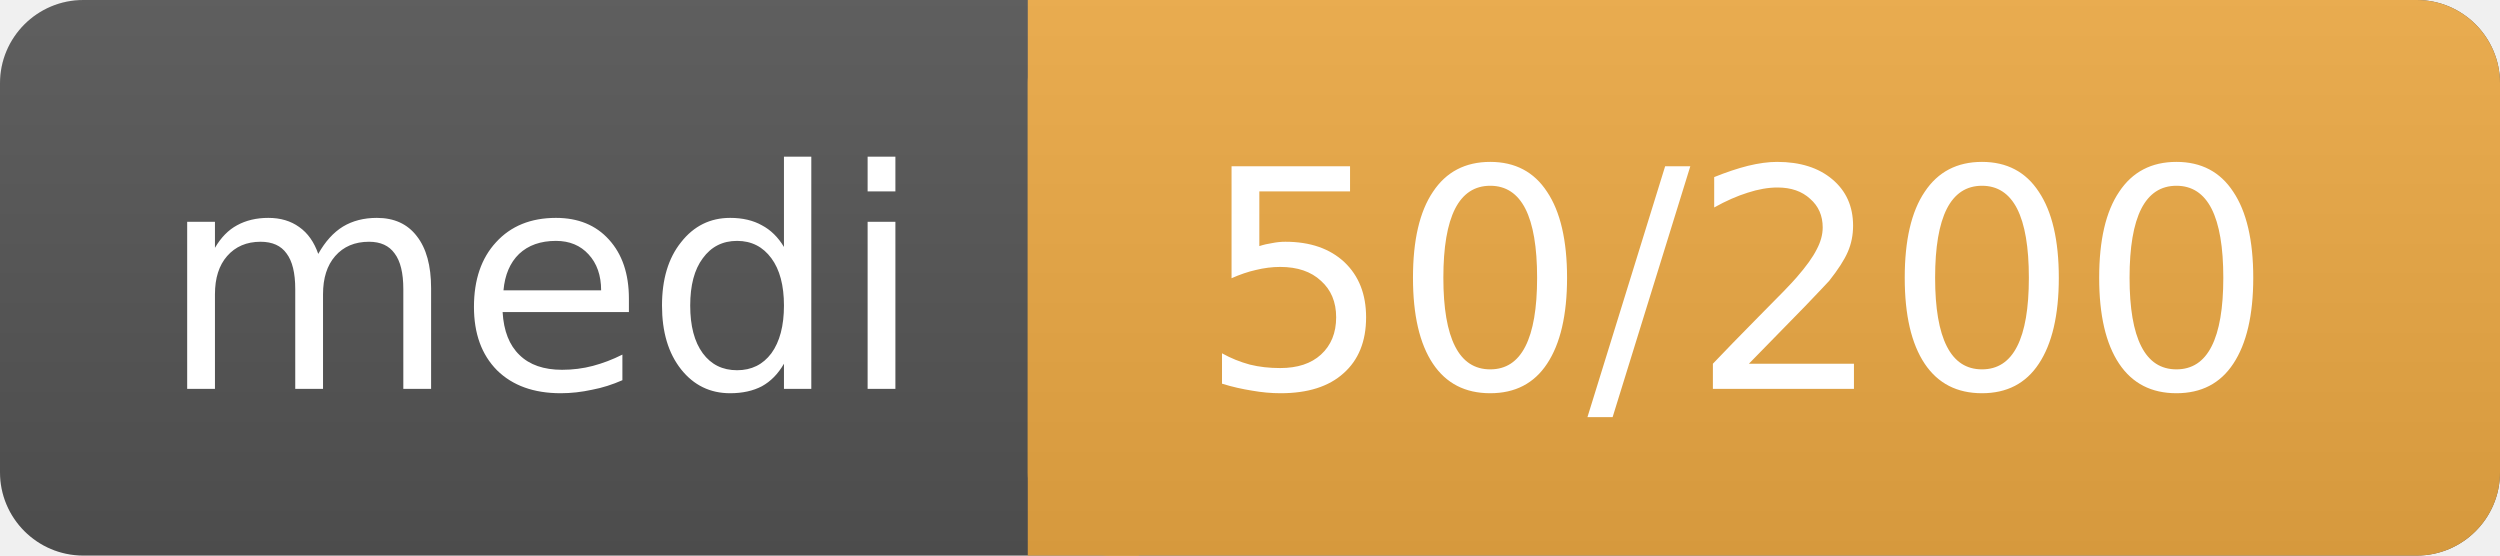
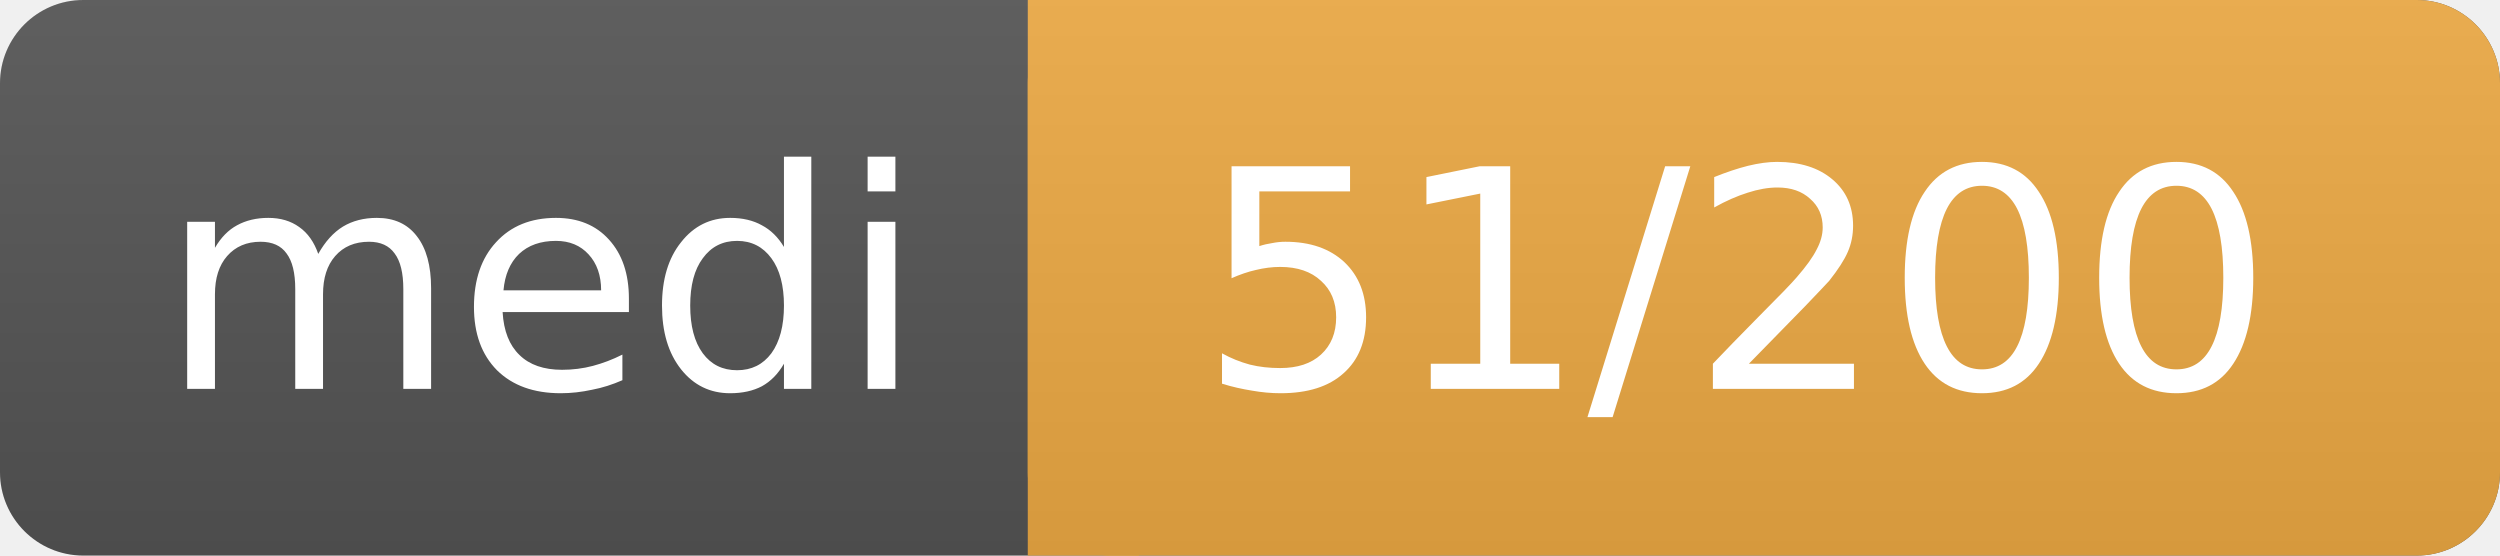
<svg xmlns="http://www.w3.org/2000/svg" width="90" height="20">
  <linearGradient id="a" x2="0" y2="100%">
    <stop offset="0" stop-color="#bbb" stop-opacity=".1" />
    <stop offset="1" stop-opacity=".1" />
  </linearGradient>
  <rect rx="3" width="90" height="20" fill="#555" />
  <rect rx="3" x="37" width="53" height="20" fill="#ea4" />
  <path fill="#ea4" d="M37 0h4v20h-4z" />
  <rect rx="3" width="90" height="20" fill="url(#a)" />
  <g fill="#fff" text-anchor="middle" font-family="DejaVu Sans,Verdana,Geneva,sans-serif" font-size="11">
    <text x="19.5" y="14">medi</text>
-     <text x="62.5" y="14">50/200</text>
+     <text x="62.5" y="14">51/200</text>
  </g>
</svg>
